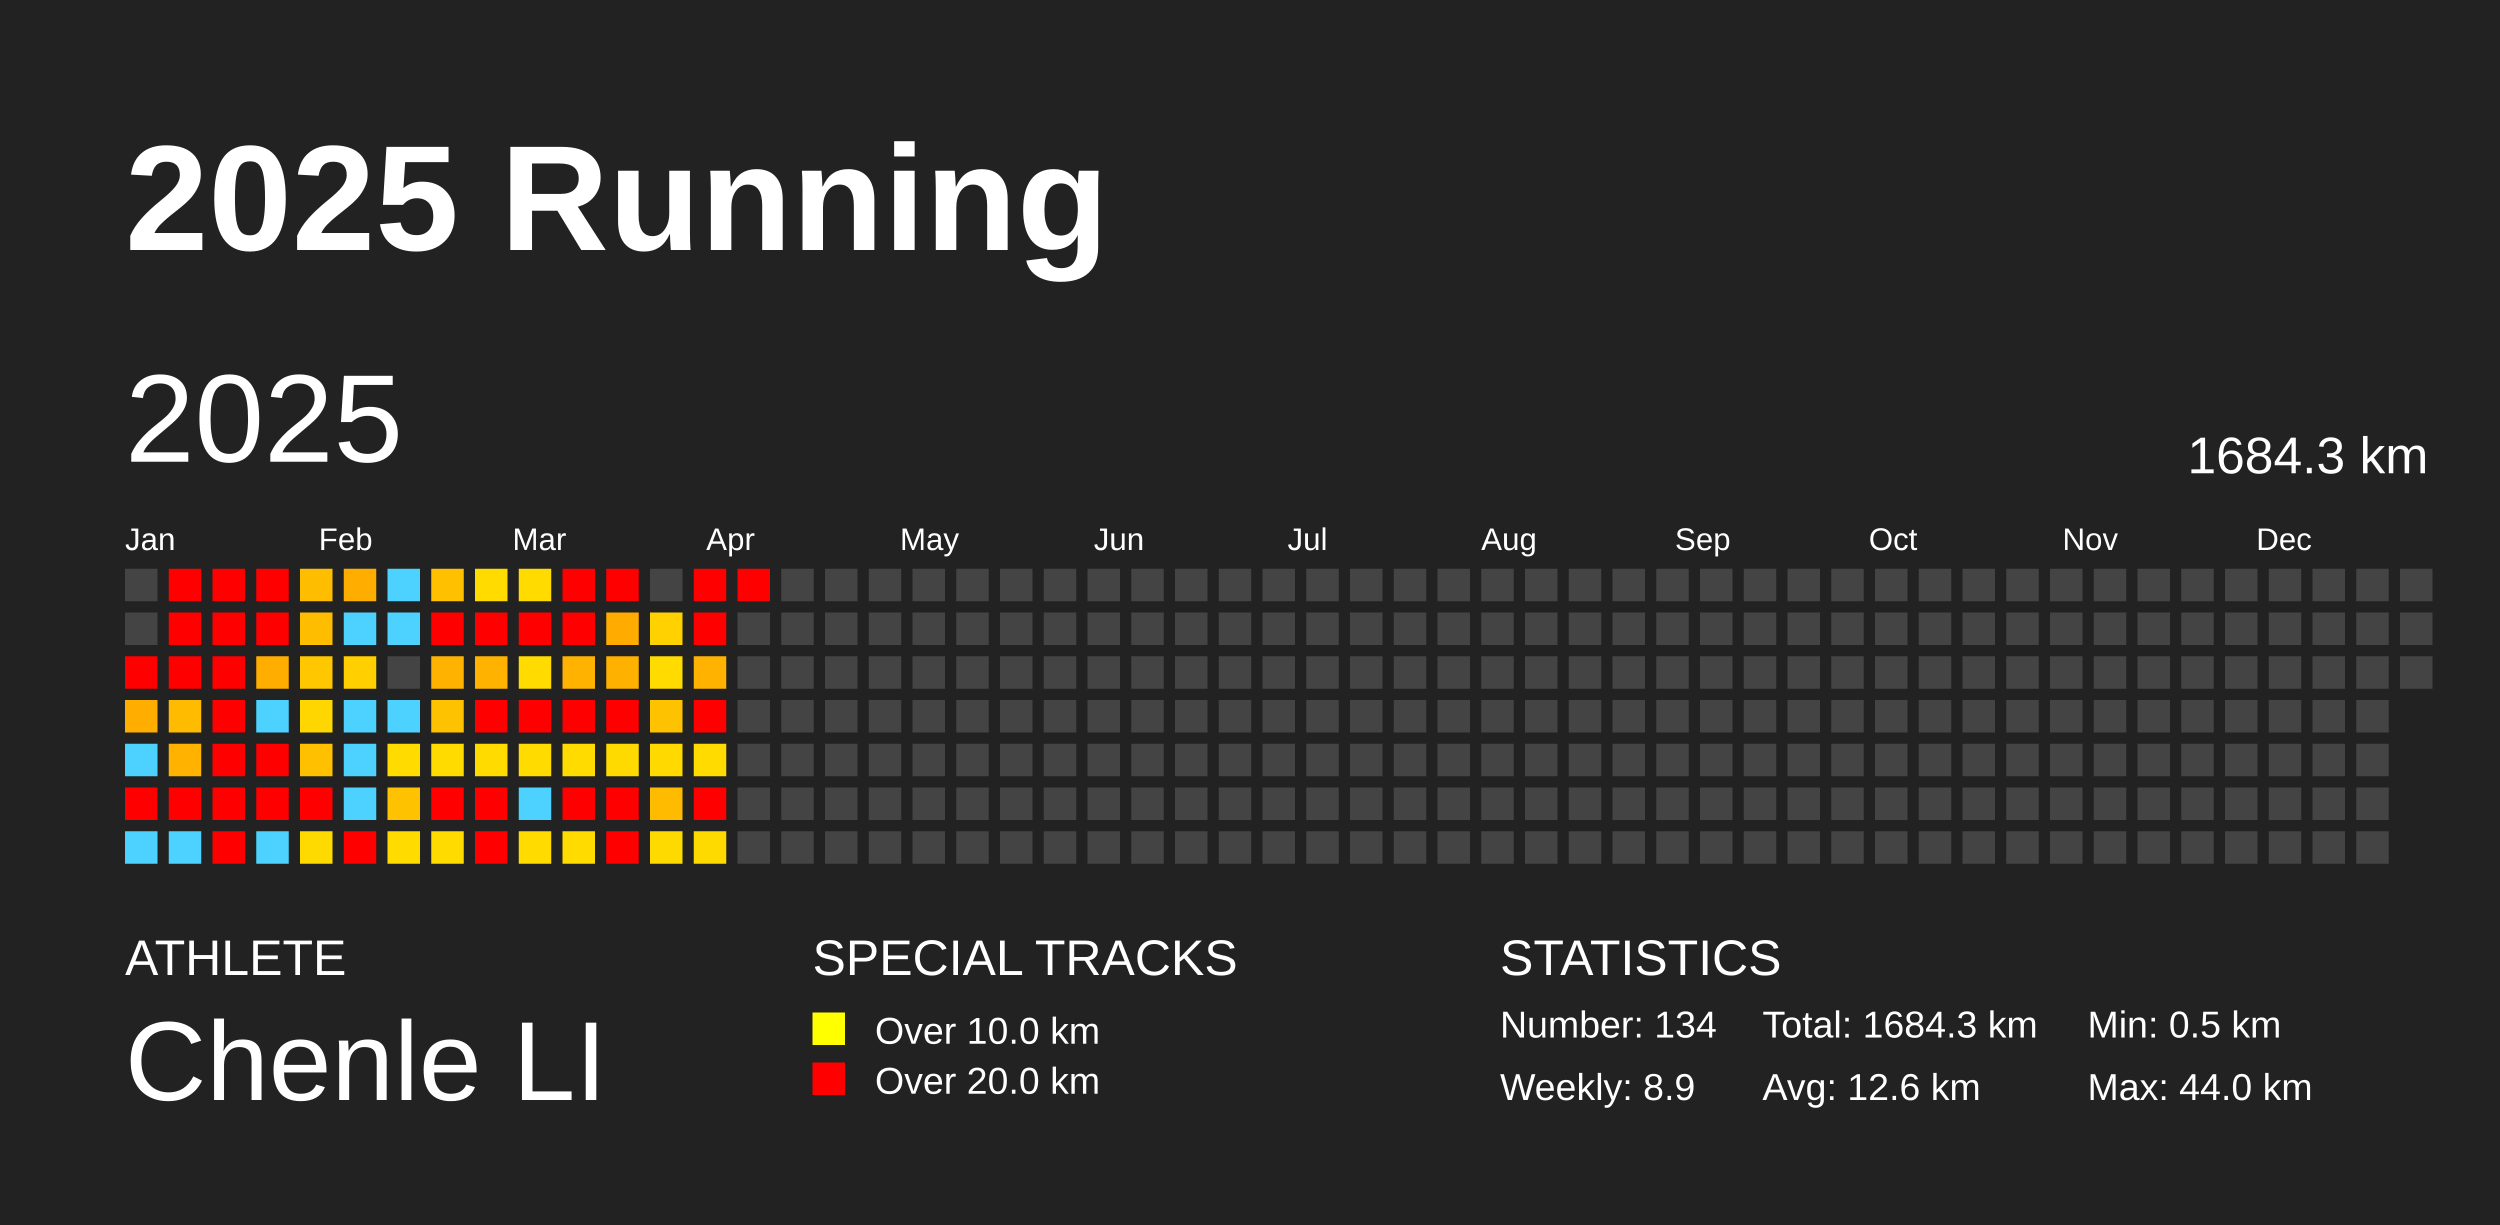
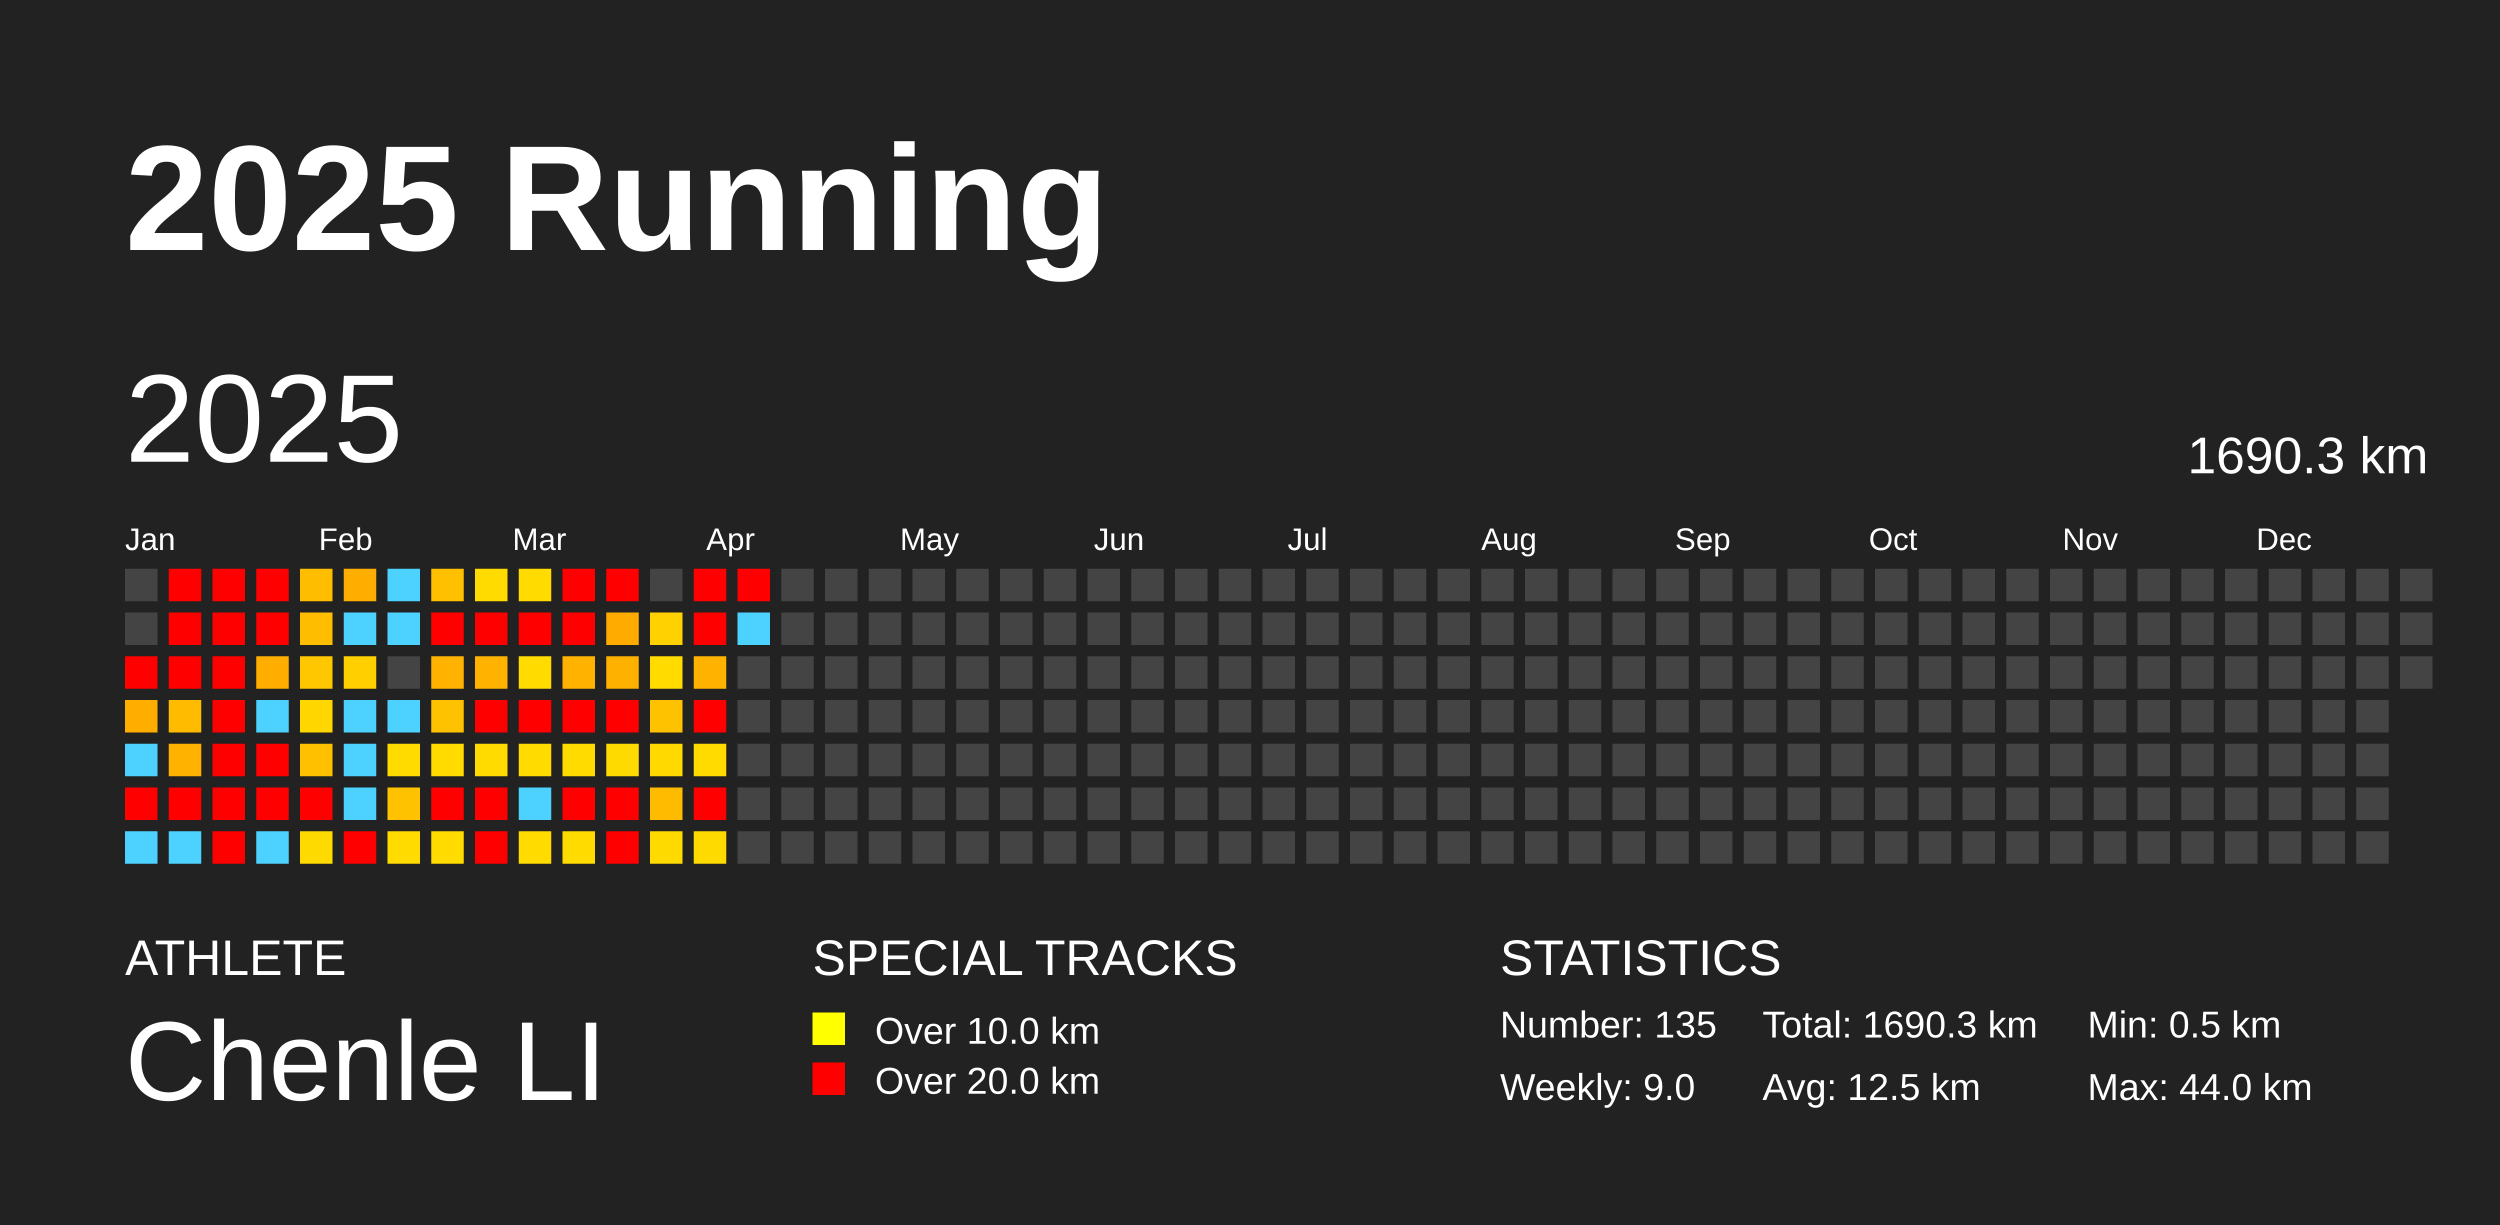
<svg xmlns="http://www.w3.org/2000/svg" baseProfile="full" height="98mm" version="1.1" viewBox="0,0,200,98" width="200mm">
  <defs />
  <rect fill="#222222" height="98" width="200" x="0" y="0" />
  <text fill="#FFFFFF" style="font-size:12px; font-family:Arial; font-weight:bold;" x="10" y="20">2025 Running</text>
  <text fill="#FFFFFF" style="font-size:4px; font-family:Arial" x="10" y="78">ATHLETE</text>
  <text fill="#FFFFFF" style="font-size:9px; font-family:Arial" x="10" y="88">Chenle LI</text>
  <text fill="#FFFFFF" style="font-size:4px; font-family:Arial" x="65" y="78">SPECIAL TRACKS</text>
  <rect fill="yellow" height="2.6" width="2.6" x="65" y="81" />
  <text fill="#FFFFFF" style="font-size:3px; font-family:Arial" x="70" y="83.5">Over 10.0 km</text>
  <rect fill="red" height="2.6" width="2.6" x="65" y="85" />
  <text fill="#FFFFFF" style="font-size:3px; font-family:Arial" x="70" y="87.5">Over 20.0 km</text>
  <text fill="#FFFFFF" style="font-size:4px; font-family:Arial" x="120" y="78">STATISTICS</text>
-   <text fill="#FFFFFF" style="font-size:3px; font-family:Arial" x="120" y="83">Number: 134</text>
-   <text fill="#FFFFFF" style="font-size:3px; font-family:Arial" x="120" y="88">Weekly: 8.9</text>
-   <text fill="#FFFFFF" style="font-size:3px; font-family:Arial" x="141" y="83">Total: 1684.3 km</text>
-   <text fill="#FFFFFF" style="font-size:3px; font-family:Arial" x="141" y="88">Avg: 12.6 km</text>
+   <text fill="#FFFFFF" style="font-size:3px; font-family:Arial" x="120" y="83">Number: 135</text>
+   <text fill="#FFFFFF" style="font-size:3px; font-family:Arial" x="120" y="88">Weekly: 9.0</text>
+   <text fill="#FFFFFF" style="font-size:3px; font-family:Arial" x="141" y="83">Total: 1690.3 km</text>
+   <text fill="#FFFFFF" style="font-size:3px; font-family:Arial" x="141" y="88">Avg: 12.5 km</text>
  <text fill="#FFFFFF" style="font-size:3px; font-family:Arial" x="167" y="83">Min: 0.5 km</text>
  <text fill="#FFFFFF" style="font-size:3px; font-family:Arial" x="167" y="88">Max: 44.0 km</text>
  <text dominant-baseline="hanging" fill="#FFFFFF" style="font-size:10.0px; font-family:Arial;" x="10" y="30">2025</text>
-   <text dominant-baseline="hanging" fill="#FFFFFF" style="font-size:4.125px; font-family:Arial;" x="175" y="35">1684.3 km</text>
+   <text dominant-baseline="hanging" fill="#FFFFFF" style="font-size:4.125px; font-family:Arial;" x="175" y="35">1690.3 km</text>
  <text fill="#FFFFFF" style="font-size:2.5px; font-family:Arial" x="10.0" y="44">Jan</text>
  <text fill="#FFFFFF" style="font-size:2.5px; font-family:Arial" x="25.5" y="44">Feb</text>
  <text fill="#FFFFFF" style="font-size:2.5px; font-family:Arial" x="41.0" y="44">Mar</text>
  <text fill="#FFFFFF" style="font-size:2.5px; font-family:Arial" x="56.5" y="44">Apr</text>
  <text fill="#FFFFFF" style="font-size:2.5px; font-family:Arial" x="72.0" y="44">May</text>
  <text fill="#FFFFFF" style="font-size:2.5px; font-family:Arial" x="87.5" y="44">Jun</text>
  <text fill="#FFFFFF" style="font-size:2.5px; font-family:Arial" x="103.0" y="44">Jul</text>
  <text fill="#FFFFFF" style="font-size:2.5px; font-family:Arial" x="118.5" y="44">Aug</text>
  <text fill="#FFFFFF" style="font-size:2.5px; font-family:Arial" x="134.0" y="44">Sep</text>
  <text fill="#FFFFFF" style="font-size:2.5px; font-family:Arial" x="149.5" y="44">Oct</text>
  <text fill="#FFFFFF" style="font-size:2.5px; font-family:Arial" x="165.0" y="44">Nov</text>
  <text fill="#FFFFFF" style="font-size:2.5px; font-family:Arial" x="180.5" y="44">Dec</text>
  <rect fill="#444444" height="2.6" width="2.6" x="10.0" y="45.5" />
  <rect fill="#444444" height="2.6" width="2.6" x="10.0" y="49.0" />
  <rect fill="red" height="2.6" width="2.6" x="10.0" y="52.5" />
  <rect fill="#ffae00" height="2.6" width="2.6" x="10.0" y="56.0" />
  <rect fill="#4dd2ff" height="2.6" width="2.6" x="10.0" y="59.5" />
  <rect fill="red" height="2.6" width="2.6" x="10.0" y="63.0" />
  <rect fill="#4dd2ff" height="2.6" width="2.6" x="10.0" y="66.5" />
  <rect fill="red" height="2.6" width="2.6" x="13.5" y="45.5" />
  <rect fill="red" height="2.6" width="2.6" x="13.5" y="49.0" />
  <rect fill="red" height="2.6" width="2.6" x="13.5" y="52.5" />
  <rect fill="#ffbb00" height="2.6" width="2.6" x="13.5" y="56.0" />
  <rect fill="#ffb300" height="2.6" width="2.6" x="13.5" y="59.5" />
  <rect fill="red" height="2.6" width="2.6" x="13.5" y="63.0" />
  <rect fill="#4dd2ff" height="2.6" width="2.6" x="13.5" y="66.5" />
  <rect fill="red" height="2.6" width="2.6" x="17.0" y="45.5" />
  <rect fill="red" height="2.6" width="2.6" x="17.0" y="49.0" />
  <rect fill="red" height="2.6" width="2.6" x="17.0" y="52.5" />
  <rect fill="red" height="2.6" width="2.6" x="17.0" y="56.0" />
  <rect fill="red" height="2.6" width="2.6" x="17.0" y="59.5" />
  <rect fill="red" height="2.6" width="2.6" x="17.0" y="63.0" />
  <rect fill="red" height="2.6" width="2.6" x="17.0" y="66.5" />
  <rect fill="red" height="2.6" width="2.6" x="20.5" y="45.5" />
  <rect fill="red" height="2.6" width="2.6" x="20.5" y="49.0" />
  <rect fill="#ffae00" height="2.6" width="2.6" x="20.5" y="52.5" />
  <rect fill="#4dd2ff" height="2.6" width="2.6" x="20.5" y="56.0" />
  <rect fill="red" height="2.6" width="2.6" x="20.5" y="59.5" />
  <rect fill="red" height="2.6" width="2.6" x="20.5" y="63.0" />
  <rect fill="#4dd2ff" height="2.6" width="2.6" x="20.5" y="66.5" />
  <rect fill="#ffbd00" height="2.6" width="2.6" x="24.0" y="45.5" />
  <rect fill="#ffbd00" height="2.6" width="2.6" x="24.0" y="49.0" />
  <rect fill="#ffc700" height="2.6" width="2.6" x="24.0" y="52.5" />
  <rect fill="#ffd600" height="2.6" width="2.6" x="24.0" y="56.0" />
  <rect fill="#ffc000" height="2.6" width="2.6" x="24.0" y="59.5" />
  <rect fill="red" height="2.6" width="2.6" x="24.0" y="63.0" />
  <rect fill="#ffda00" height="2.6" width="2.6" x="24.0" y="66.5" />
  <rect fill="#ffae00" height="2.6" width="2.6" x="27.5" y="45.5" />
  <rect fill="#4dd2ff" height="2.6" width="2.6" x="27.5" y="49.0" />
  <rect fill="#ffcf00" height="2.6" width="2.6" x="27.5" y="52.5" />
  <rect fill="#4dd2ff" height="2.6" width="2.6" x="27.5" y="56.0" />
  <rect fill="#4dd2ff" height="2.6" width="2.6" x="27.5" y="59.5" />
  <rect fill="#4dd2ff" height="2.6" width="2.6" x="27.5" y="63.0" />
  <rect fill="red" height="2.6" width="2.6" x="27.5" y="66.5" />
  <rect fill="#4dd2ff" height="2.6" width="2.6" x="31.0" y="45.5" />
  <rect fill="#4dd2ff" height="2.6" width="2.6" x="31.0" y="49.0" />
  <rect fill="#444444" height="2.6" width="2.6" x="31.0" y="52.5" />
  <rect fill="#4dd2ff" height="2.6" width="2.6" x="31.0" y="56.0" />
  <rect fill="#ffdb00" height="2.6" width="2.6" x="31.0" y="59.5" />
  <rect fill="#ffc200" height="2.6" width="2.6" x="31.0" y="63.0" />
  <rect fill="#ffdb00" height="2.6" width="2.6" x="31.0" y="66.5" />
  <rect fill="#ffc000" height="2.6" width="2.6" x="34.5" y="45.5" />
  <rect fill="red" height="2.6" width="2.6" x="34.5" y="49.0" />
  <rect fill="#ffb300" height="2.6" width="2.6" x="34.5" y="52.5" />
  <rect fill="#ffc200" height="2.6" width="2.6" x="34.5" y="56.0" />
  <rect fill="#ffdb00" height="2.6" width="2.6" x="34.5" y="59.5" />
  <rect fill="red" height="2.6" width="2.6" x="34.5" y="63.0" />
  <rect fill="#ffdb00" height="2.6" width="2.6" x="34.5" y="66.5" />
  <rect fill="#ffdb00" height="2.6" width="2.6" x="38.0" y="45.5" />
  <rect fill="red" height="2.6" width="2.6" x="38.0" y="49.0" />
  <rect fill="#ffb300" height="2.6" width="2.6" x="38.0" y="52.5" />
  <rect fill="red" height="2.6" width="2.6" x="38.0" y="56.0" />
  <rect fill="#ffdb00" height="2.6" width="2.6" x="38.0" y="59.5" />
  <rect fill="red" height="2.6" width="2.6" x="38.0" y="63.0" />
  <rect fill="red" height="2.6" width="2.6" x="38.0" y="66.5" />
  <rect fill="#ffdb00" height="2.6" width="2.6" x="41.5" y="45.5" />
  <rect fill="red" height="2.6" width="2.6" x="41.5" y="49.0" />
  <rect fill="#ffdb00" height="2.6" width="2.6" x="41.5" y="52.5" />
  <rect fill="red" height="2.6" width="2.6" x="41.5" y="56.0" />
  <rect fill="#ffdb00" height="2.6" width="2.6" x="41.5" y="59.5" />
  <rect fill="#4dd2ff" height="2.6" width="2.6" x="41.5" y="63.0" />
  <rect fill="#ffdb00" height="2.6" width="2.6" x="41.5" y="66.5" />
  <rect fill="red" height="2.6" width="2.6" x="45.0" y="45.5" />
  <rect fill="red" height="2.6" width="2.6" x="45.0" y="49.0" />
  <rect fill="#ffb300" height="2.6" width="2.6" x="45.0" y="52.5" />
  <rect fill="red" height="2.6" width="2.6" x="45.0" y="56.0" />
  <rect fill="#ffdb00" height="2.6" width="2.6" x="45.0" y="59.5" />
  <rect fill="red" height="2.6" width="2.6" x="45.0" y="63.0" />
  <rect fill="#ffdb00" height="2.6" width="2.6" x="45.0" y="66.5" />
  <rect fill="red" height="2.6" width="2.6" x="48.5" y="45.5" />
  <rect fill="#ffab00" height="2.6" width="2.6" x="48.5" y="49.0" />
  <rect fill="#ffb100" height="2.6" width="2.6" x="48.5" y="52.5" />
  <rect fill="red" height="2.6" width="2.6" x="48.5" y="56.0" />
  <rect fill="#ffda00" height="2.6" width="2.6" x="48.5" y="59.5" />
  <rect fill="red" height="2.6" width="2.6" x="48.5" y="63.0" />
  <rect fill="red" height="2.6" width="2.6" x="48.5" y="66.5" />
  <rect fill="#444444" height="2.6" width="2.6" x="52.0" y="45.5" />
  <rect fill="#ffd100" height="2.6" width="2.6" x="52.0" y="49.0" />
  <rect fill="#ffdb00" height="2.6" width="2.6" x="52.0" y="52.5" />
  <rect fill="#ffc200" height="2.6" width="2.6" x="52.0" y="56.0" />
  <rect fill="#ffd900" height="2.6" width="2.6" x="52.0" y="59.5" />
  <rect fill="#ffbb00" height="2.6" width="2.6" x="52.0" y="63.0" />
  <rect fill="#ffda00" height="2.6" width="2.6" x="52.0" y="66.5" />
  <rect fill="red" height="2.6" width="2.6" x="55.5" y="45.5" />
  <rect fill="red" height="2.6" width="2.6" x="55.5" y="49.0" />
  <rect fill="#ffb300" height="2.6" width="2.6" x="55.5" y="52.5" />
  <rect fill="red" height="2.6" width="2.6" x="55.5" y="56.0" />
  <rect fill="#ffdb00" height="2.6" width="2.6" x="55.5" y="59.5" />
  <rect fill="red" height="2.6" width="2.6" x="55.5" y="63.0" />
  <rect fill="#ffda00" height="2.6" width="2.6" x="55.5" y="66.5" />
  <rect fill="red" height="2.6" width="2.6" x="59.0" y="45.5" />
-   <rect fill="#444444" height="2.6" width="2.6" x="59.0" y="49.0" />
+   <rect fill="#4dd2ff" height="2.6" width="2.6" x="59.0" y="49.0" />
  <rect fill="#444444" height="2.6" width="2.6" x="59.0" y="52.5" />
  <rect fill="#444444" height="2.6" width="2.6" x="59.0" y="56.0" />
  <rect fill="#444444" height="2.6" width="2.6" x="59.0" y="59.5" />
  <rect fill="#444444" height="2.6" width="2.6" x="59.0" y="63.0" />
  <rect fill="#444444" height="2.6" width="2.6" x="59.0" y="66.5" />
  <rect fill="#444444" height="2.6" width="2.6" x="62.5" y="45.5" />
  <rect fill="#444444" height="2.6" width="2.6" x="62.5" y="49.0" />
  <rect fill="#444444" height="2.6" width="2.6" x="62.5" y="52.5" />
  <rect fill="#444444" height="2.6" width="2.6" x="62.5" y="56.0" />
  <rect fill="#444444" height="2.6" width="2.6" x="62.5" y="59.5" />
  <rect fill="#444444" height="2.6" width="2.6" x="62.5" y="63.0" />
  <rect fill="#444444" height="2.6" width="2.6" x="62.5" y="66.5" />
  <rect fill="#444444" height="2.6" width="2.6" x="66.0" y="45.5" />
  <rect fill="#444444" height="2.6" width="2.6" x="66.0" y="49.0" />
  <rect fill="#444444" height="2.6" width="2.6" x="66.0" y="52.5" />
  <rect fill="#444444" height="2.6" width="2.6" x="66.0" y="56.0" />
  <rect fill="#444444" height="2.6" width="2.6" x="66.0" y="59.5" />
  <rect fill="#444444" height="2.6" width="2.6" x="66.0" y="63.0" />
  <rect fill="#444444" height="2.6" width="2.6" x="66.0" y="66.5" />
  <rect fill="#444444" height="2.6" width="2.6" x="69.5" y="45.5" />
  <rect fill="#444444" height="2.6" width="2.6" x="69.5" y="49.0" />
  <rect fill="#444444" height="2.6" width="2.6" x="69.5" y="52.5" />
  <rect fill="#444444" height="2.6" width="2.6" x="69.5" y="56.0" />
  <rect fill="#444444" height="2.6" width="2.6" x="69.5" y="59.5" />
  <rect fill="#444444" height="2.6" width="2.6" x="69.5" y="63.0" />
  <rect fill="#444444" height="2.6" width="2.6" x="69.5" y="66.5" />
  <rect fill="#444444" height="2.6" width="2.6" x="73.0" y="45.5" />
  <rect fill="#444444" height="2.6" width="2.6" x="73.0" y="49.0" />
  <rect fill="#444444" height="2.6" width="2.6" x="73.0" y="52.5" />
  <rect fill="#444444" height="2.6" width="2.6" x="73.0" y="56.0" />
  <rect fill="#444444" height="2.6" width="2.6" x="73.0" y="59.5" />
  <rect fill="#444444" height="2.6" width="2.6" x="73.0" y="63.0" />
  <rect fill="#444444" height="2.6" width="2.6" x="73.0" y="66.5" />
  <rect fill="#444444" height="2.6" width="2.6" x="76.5" y="45.5" />
  <rect fill="#444444" height="2.6" width="2.6" x="76.5" y="49.0" />
  <rect fill="#444444" height="2.6" width="2.6" x="76.5" y="52.5" />
  <rect fill="#444444" height="2.6" width="2.6" x="76.5" y="56.0" />
  <rect fill="#444444" height="2.6" width="2.6" x="76.5" y="59.5" />
  <rect fill="#444444" height="2.6" width="2.6" x="76.5" y="63.0" />
  <rect fill="#444444" height="2.6" width="2.6" x="76.5" y="66.5" />
  <rect fill="#444444" height="2.6" width="2.6" x="80.0" y="45.5" />
  <rect fill="#444444" height="2.6" width="2.6" x="80.0" y="49.0" />
  <rect fill="#444444" height="2.6" width="2.6" x="80.0" y="52.5" />
  <rect fill="#444444" height="2.6" width="2.6" x="80.0" y="56.0" />
  <rect fill="#444444" height="2.6" width="2.6" x="80.0" y="59.5" />
  <rect fill="#444444" height="2.6" width="2.6" x="80.0" y="63.0" />
  <rect fill="#444444" height="2.6" width="2.6" x="80.0" y="66.5" />
  <rect fill="#444444" height="2.6" width="2.6" x="83.5" y="45.5" />
  <rect fill="#444444" height="2.6" width="2.6" x="83.5" y="49.0" />
  <rect fill="#444444" height="2.6" width="2.6" x="83.5" y="52.5" />
  <rect fill="#444444" height="2.6" width="2.6" x="83.5" y="56.0" />
  <rect fill="#444444" height="2.6" width="2.6" x="83.5" y="59.5" />
  <rect fill="#444444" height="2.6" width="2.6" x="83.5" y="63.0" />
  <rect fill="#444444" height="2.6" width="2.6" x="83.5" y="66.5" />
  <rect fill="#444444" height="2.6" width="2.6" x="87.0" y="45.5" />
  <rect fill="#444444" height="2.6" width="2.6" x="87.0" y="49.0" />
  <rect fill="#444444" height="2.6" width="2.6" x="87.0" y="52.5" />
  <rect fill="#444444" height="2.6" width="2.6" x="87.0" y="56.0" />
  <rect fill="#444444" height="2.6" width="2.6" x="87.0" y="59.5" />
  <rect fill="#444444" height="2.6" width="2.6" x="87.0" y="63.0" />
  <rect fill="#444444" height="2.6" width="2.6" x="87.0" y="66.5" />
  <rect fill="#444444" height="2.6" width="2.6" x="90.5" y="45.5" />
  <rect fill="#444444" height="2.6" width="2.6" x="90.5" y="49.0" />
  <rect fill="#444444" height="2.6" width="2.6" x="90.5" y="52.5" />
  <rect fill="#444444" height="2.6" width="2.6" x="90.5" y="56.0" />
  <rect fill="#444444" height="2.6" width="2.6" x="90.5" y="59.5" />
  <rect fill="#444444" height="2.6" width="2.6" x="90.5" y="63.0" />
  <rect fill="#444444" height="2.6" width="2.6" x="90.5" y="66.5" />
  <rect fill="#444444" height="2.6" width="2.6" x="94.0" y="45.5" />
  <rect fill="#444444" height="2.6" width="2.6" x="94.0" y="49.0" />
  <rect fill="#444444" height="2.6" width="2.6" x="94.0" y="52.5" />
  <rect fill="#444444" height="2.6" width="2.6" x="94.0" y="56.0" />
  <rect fill="#444444" height="2.6" width="2.6" x="94.0" y="59.5" />
  <rect fill="#444444" height="2.6" width="2.6" x="94.0" y="63.0" />
  <rect fill="#444444" height="2.6" width="2.6" x="94.0" y="66.5" />
  <rect fill="#444444" height="2.6" width="2.6" x="97.5" y="45.5" />
  <rect fill="#444444" height="2.6" width="2.6" x="97.5" y="49.0" />
  <rect fill="#444444" height="2.6" width="2.6" x="97.5" y="52.5" />
  <rect fill="#444444" height="2.6" width="2.6" x="97.5" y="56.0" />
  <rect fill="#444444" height="2.6" width="2.6" x="97.5" y="59.5" />
  <rect fill="#444444" height="2.6" width="2.6" x="97.5" y="63.0" />
  <rect fill="#444444" height="2.6" width="2.6" x="97.5" y="66.5" />
  <rect fill="#444444" height="2.6" width="2.6" x="101.0" y="45.5" />
  <rect fill="#444444" height="2.6" width="2.6" x="101.0" y="49.0" />
  <rect fill="#444444" height="2.6" width="2.6" x="101.0" y="52.5" />
  <rect fill="#444444" height="2.6" width="2.6" x="101.0" y="56.0" />
  <rect fill="#444444" height="2.6" width="2.6" x="101.0" y="59.5" />
  <rect fill="#444444" height="2.6" width="2.6" x="101.0" y="63.0" />
  <rect fill="#444444" height="2.6" width="2.6" x="101.0" y="66.5" />
  <rect fill="#444444" height="2.6" width="2.6" x="104.5" y="45.5" />
  <rect fill="#444444" height="2.6" width="2.6" x="104.5" y="49.0" />
  <rect fill="#444444" height="2.6" width="2.6" x="104.5" y="52.5" />
  <rect fill="#444444" height="2.6" width="2.6" x="104.5" y="56.0" />
  <rect fill="#444444" height="2.6" width="2.6" x="104.5" y="59.5" />
  <rect fill="#444444" height="2.6" width="2.6" x="104.5" y="63.0" />
  <rect fill="#444444" height="2.6" width="2.6" x="104.5" y="66.5" />
  <rect fill="#444444" height="2.6" width="2.6" x="108.0" y="45.5" />
  <rect fill="#444444" height="2.6" width="2.6" x="108.0" y="49.0" />
  <rect fill="#444444" height="2.6" width="2.6" x="108.0" y="52.5" />
  <rect fill="#444444" height="2.6" width="2.6" x="108.0" y="56.0" />
  <rect fill="#444444" height="2.6" width="2.6" x="108.0" y="59.5" />
  <rect fill="#444444" height="2.6" width="2.6" x="108.0" y="63.0" />
  <rect fill="#444444" height="2.6" width="2.6" x="108.0" y="66.5" />
  <rect fill="#444444" height="2.6" width="2.6" x="111.5" y="45.5" />
  <rect fill="#444444" height="2.6" width="2.6" x="111.5" y="49.0" />
  <rect fill="#444444" height="2.6" width="2.6" x="111.5" y="52.5" />
  <rect fill="#444444" height="2.6" width="2.6" x="111.5" y="56.0" />
  <rect fill="#444444" height="2.6" width="2.6" x="111.5" y="59.5" />
  <rect fill="#444444" height="2.6" width="2.6" x="111.5" y="63.0" />
  <rect fill="#444444" height="2.6" width="2.6" x="111.5" y="66.5" />
  <rect fill="#444444" height="2.6" width="2.6" x="115.0" y="45.5" />
  <rect fill="#444444" height="2.6" width="2.6" x="115.0" y="49.0" />
  <rect fill="#444444" height="2.6" width="2.6" x="115.0" y="52.5" />
  <rect fill="#444444" height="2.6" width="2.6" x="115.0" y="56.0" />
  <rect fill="#444444" height="2.6" width="2.6" x="115.0" y="59.5" />
  <rect fill="#444444" height="2.6" width="2.6" x="115.0" y="63.0" />
  <rect fill="#444444" height="2.6" width="2.6" x="115.0" y="66.5" />
  <rect fill="#444444" height="2.6" width="2.6" x="118.5" y="45.5" />
  <rect fill="#444444" height="2.6" width="2.6" x="118.5" y="49.0" />
  <rect fill="#444444" height="2.6" width="2.6" x="118.5" y="52.5" />
  <rect fill="#444444" height="2.6" width="2.6" x="118.5" y="56.0" />
  <rect fill="#444444" height="2.6" width="2.6" x="118.5" y="59.5" />
  <rect fill="#444444" height="2.6" width="2.6" x="118.5" y="63.0" />
  <rect fill="#444444" height="2.6" width="2.6" x="118.5" y="66.5" />
  <rect fill="#444444" height="2.6" width="2.6" x="122.0" y="45.5" />
  <rect fill="#444444" height="2.6" width="2.6" x="122.0" y="49.0" />
  <rect fill="#444444" height="2.6" width="2.6" x="122.0" y="52.5" />
  <rect fill="#444444" height="2.6" width="2.6" x="122.0" y="56.0" />
  <rect fill="#444444" height="2.6" width="2.6" x="122.0" y="59.5" />
  <rect fill="#444444" height="2.6" width="2.6" x="122.0" y="63.0" />
  <rect fill="#444444" height="2.6" width="2.6" x="122.0" y="66.5" />
  <rect fill="#444444" height="2.6" width="2.6" x="125.5" y="45.5" />
  <rect fill="#444444" height="2.6" width="2.6" x="125.5" y="49.0" />
  <rect fill="#444444" height="2.6" width="2.6" x="125.5" y="52.5" />
  <rect fill="#444444" height="2.6" width="2.6" x="125.5" y="56.0" />
  <rect fill="#444444" height="2.6" width="2.6" x="125.5" y="59.5" />
  <rect fill="#444444" height="2.6" width="2.6" x="125.5" y="63.0" />
  <rect fill="#444444" height="2.6" width="2.6" x="125.5" y="66.5" />
  <rect fill="#444444" height="2.6" width="2.6" x="129.0" y="45.5" />
  <rect fill="#444444" height="2.6" width="2.6" x="129.0" y="49.0" />
  <rect fill="#444444" height="2.6" width="2.6" x="129.0" y="52.5" />
  <rect fill="#444444" height="2.6" width="2.6" x="129.0" y="56.0" />
  <rect fill="#444444" height="2.6" width="2.6" x="129.0" y="59.5" />
  <rect fill="#444444" height="2.6" width="2.6" x="129.0" y="63.0" />
  <rect fill="#444444" height="2.6" width="2.6" x="129.0" y="66.5" />
  <rect fill="#444444" height="2.6" width="2.6" x="132.5" y="45.5" />
  <rect fill="#444444" height="2.6" width="2.6" x="132.5" y="49.0" />
  <rect fill="#444444" height="2.6" width="2.6" x="132.5" y="52.5" />
  <rect fill="#444444" height="2.6" width="2.6" x="132.5" y="56.0" />
  <rect fill="#444444" height="2.6" width="2.6" x="132.5" y="59.5" />
  <rect fill="#444444" height="2.6" width="2.6" x="132.5" y="63.0" />
  <rect fill="#444444" height="2.6" width="2.6" x="132.5" y="66.5" />
  <rect fill="#444444" height="2.6" width="2.6" x="136.0" y="45.5" />
  <rect fill="#444444" height="2.6" width="2.6" x="136.0" y="49.0" />
  <rect fill="#444444" height="2.6" width="2.6" x="136.0" y="52.5" />
  <rect fill="#444444" height="2.6" width="2.6" x="136.0" y="56.0" />
  <rect fill="#444444" height="2.6" width="2.6" x="136.0" y="59.5" />
  <rect fill="#444444" height="2.6" width="2.6" x="136.0" y="63.0" />
  <rect fill="#444444" height="2.6" width="2.6" x="136.0" y="66.5" />
  <rect fill="#444444" height="2.6" width="2.6" x="139.5" y="45.5" />
  <rect fill="#444444" height="2.6" width="2.6" x="139.5" y="49.0" />
  <rect fill="#444444" height="2.6" width="2.6" x="139.5" y="52.5" />
  <rect fill="#444444" height="2.6" width="2.6" x="139.5" y="56.0" />
  <rect fill="#444444" height="2.6" width="2.6" x="139.5" y="59.5" />
  <rect fill="#444444" height="2.6" width="2.6" x="139.5" y="63.0" />
  <rect fill="#444444" height="2.6" width="2.6" x="139.5" y="66.5" />
  <rect fill="#444444" height="2.6" width="2.6" x="143.0" y="45.5" />
  <rect fill="#444444" height="2.6" width="2.6" x="143.0" y="49.0" />
  <rect fill="#444444" height="2.6" width="2.6" x="143.0" y="52.5" />
  <rect fill="#444444" height="2.6" width="2.6" x="143.0" y="56.0" />
  <rect fill="#444444" height="2.6" width="2.6" x="143.0" y="59.5" />
  <rect fill="#444444" height="2.6" width="2.6" x="143.0" y="63.0" />
  <rect fill="#444444" height="2.6" width="2.6" x="143.0" y="66.5" />
  <rect fill="#444444" height="2.6" width="2.6" x="146.5" y="45.5" />
  <rect fill="#444444" height="2.6" width="2.6" x="146.5" y="49.0" />
  <rect fill="#444444" height="2.6" width="2.6" x="146.5" y="52.5" />
  <rect fill="#444444" height="2.6" width="2.6" x="146.5" y="56.0" />
  <rect fill="#444444" height="2.6" width="2.6" x="146.5" y="59.5" />
  <rect fill="#444444" height="2.6" width="2.6" x="146.5" y="63.0" />
  <rect fill="#444444" height="2.6" width="2.6" x="146.5" y="66.5" />
  <rect fill="#444444" height="2.6" width="2.6" x="150.0" y="45.5" />
  <rect fill="#444444" height="2.6" width="2.6" x="150.0" y="49.0" />
  <rect fill="#444444" height="2.6" width="2.6" x="150.0" y="52.5" />
  <rect fill="#444444" height="2.6" width="2.6" x="150.0" y="56.0" />
  <rect fill="#444444" height="2.6" width="2.6" x="150.0" y="59.5" />
  <rect fill="#444444" height="2.6" width="2.6" x="150.0" y="63.0" />
  <rect fill="#444444" height="2.6" width="2.6" x="150.0" y="66.5" />
  <rect fill="#444444" height="2.6" width="2.6" x="153.5" y="45.5" />
  <rect fill="#444444" height="2.6" width="2.6" x="153.5" y="49.0" />
  <rect fill="#444444" height="2.6" width="2.6" x="153.5" y="52.5" />
  <rect fill="#444444" height="2.6" width="2.6" x="153.5" y="56.0" />
  <rect fill="#444444" height="2.6" width="2.6" x="153.5" y="59.5" />
  <rect fill="#444444" height="2.6" width="2.6" x="153.5" y="63.0" />
  <rect fill="#444444" height="2.6" width="2.6" x="153.5" y="66.5" />
  <rect fill="#444444" height="2.6" width="2.6" x="157.0" y="45.5" />
  <rect fill="#444444" height="2.6" width="2.6" x="157.0" y="49.0" />
  <rect fill="#444444" height="2.6" width="2.6" x="157.0" y="52.5" />
  <rect fill="#444444" height="2.6" width="2.6" x="157.0" y="56.0" />
  <rect fill="#444444" height="2.6" width="2.6" x="157.0" y="59.5" />
  <rect fill="#444444" height="2.6" width="2.6" x="157.0" y="63.0" />
  <rect fill="#444444" height="2.6" width="2.6" x="157.0" y="66.5" />
  <rect fill="#444444" height="2.6" width="2.6" x="160.5" y="45.5" />
  <rect fill="#444444" height="2.6" width="2.6" x="160.5" y="49.0" />
  <rect fill="#444444" height="2.6" width="2.6" x="160.5" y="52.5" />
  <rect fill="#444444" height="2.6" width="2.6" x="160.5" y="56.0" />
  <rect fill="#444444" height="2.6" width="2.6" x="160.5" y="59.5" />
  <rect fill="#444444" height="2.6" width="2.6" x="160.5" y="63.0" />
  <rect fill="#444444" height="2.6" width="2.6" x="160.5" y="66.5" />
  <rect fill="#444444" height="2.6" width="2.6" x="164.0" y="45.5" />
  <rect fill="#444444" height="2.6" width="2.6" x="164.0" y="49.0" />
  <rect fill="#444444" height="2.6" width="2.6" x="164.0" y="52.5" />
  <rect fill="#444444" height="2.6" width="2.6" x="164.0" y="56.0" />
  <rect fill="#444444" height="2.6" width="2.6" x="164.0" y="59.5" />
  <rect fill="#444444" height="2.6" width="2.6" x="164.0" y="63.0" />
  <rect fill="#444444" height="2.6" width="2.6" x="164.0" y="66.5" />
  <rect fill="#444444" height="2.6" width="2.6" x="167.5" y="45.5" />
  <rect fill="#444444" height="2.6" width="2.6" x="167.5" y="49.0" />
  <rect fill="#444444" height="2.6" width="2.6" x="167.5" y="52.5" />
  <rect fill="#444444" height="2.6" width="2.6" x="167.5" y="56.0" />
  <rect fill="#444444" height="2.6" width="2.6" x="167.5" y="59.5" />
  <rect fill="#444444" height="2.6" width="2.6" x="167.5" y="63.0" />
  <rect fill="#444444" height="2.6" width="2.6" x="167.5" y="66.5" />
  <rect fill="#444444" height="2.6" width="2.6" x="171.0" y="45.5" />
  <rect fill="#444444" height="2.6" width="2.6" x="171.0" y="49.0" />
  <rect fill="#444444" height="2.6" width="2.6" x="171.0" y="52.5" />
  <rect fill="#444444" height="2.6" width="2.6" x="171.0" y="56.0" />
  <rect fill="#444444" height="2.6" width="2.6" x="171.0" y="59.5" />
  <rect fill="#444444" height="2.6" width="2.6" x="171.0" y="63.0" />
  <rect fill="#444444" height="2.6" width="2.6" x="171.0" y="66.5" />
  <rect fill="#444444" height="2.6" width="2.6" x="174.5" y="45.5" />
  <rect fill="#444444" height="2.6" width="2.6" x="174.5" y="49.0" />
  <rect fill="#444444" height="2.6" width="2.6" x="174.5" y="52.5" />
  <rect fill="#444444" height="2.6" width="2.6" x="174.5" y="56.0" />
  <rect fill="#444444" height="2.6" width="2.6" x="174.5" y="59.5" />
  <rect fill="#444444" height="2.6" width="2.6" x="174.5" y="63.0" />
  <rect fill="#444444" height="2.6" width="2.6" x="174.5" y="66.5" />
  <rect fill="#444444" height="2.6" width="2.6" x="178.0" y="45.5" />
  <rect fill="#444444" height="2.6" width="2.6" x="178.0" y="49.0" />
  <rect fill="#444444" height="2.6" width="2.6" x="178.0" y="52.5" />
  <rect fill="#444444" height="2.6" width="2.6" x="178.0" y="56.0" />
  <rect fill="#444444" height="2.6" width="2.6" x="178.0" y="59.5" />
  <rect fill="#444444" height="2.6" width="2.6" x="178.0" y="63.0" />
  <rect fill="#444444" height="2.6" width="2.6" x="178.0" y="66.5" />
  <rect fill="#444444" height="2.6" width="2.6" x="181.5" y="45.5" />
  <rect fill="#444444" height="2.6" width="2.6" x="181.5" y="49.0" />
  <rect fill="#444444" height="2.6" width="2.6" x="181.5" y="52.5" />
  <rect fill="#444444" height="2.6" width="2.6" x="181.5" y="56.0" />
  <rect fill="#444444" height="2.6" width="2.6" x="181.5" y="59.5" />
  <rect fill="#444444" height="2.6" width="2.6" x="181.5" y="63.0" />
  <rect fill="#444444" height="2.6" width="2.6" x="181.5" y="66.5" />
  <rect fill="#444444" height="2.6" width="2.6" x="185.0" y="45.5" />
  <rect fill="#444444" height="2.6" width="2.6" x="185.0" y="49.0" />
  <rect fill="#444444" height="2.6" width="2.6" x="185.0" y="52.5" />
  <rect fill="#444444" height="2.6" width="2.6" x="185.0" y="56.0" />
  <rect fill="#444444" height="2.6" width="2.6" x="185.0" y="59.5" />
  <rect fill="#444444" height="2.6" width="2.6" x="185.0" y="63.0" />
  <rect fill="#444444" height="2.6" width="2.6" x="185.0" y="66.5" />
  <rect fill="#444444" height="2.6" width="2.6" x="188.5" y="45.5" />
  <rect fill="#444444" height="2.6" width="2.6" x="188.5" y="49.0" />
  <rect fill="#444444" height="2.6" width="2.6" x="188.5" y="52.5" />
  <rect fill="#444444" height="2.6" width="2.6" x="188.5" y="56.0" />
  <rect fill="#444444" height="2.6" width="2.6" x="188.5" y="59.5" />
  <rect fill="#444444" height="2.6" width="2.6" x="188.5" y="63.0" />
  <rect fill="#444444" height="2.6" width="2.6" x="188.5" y="66.5" />
  <rect fill="#444444" height="2.6" width="2.6" x="192.0" y="45.5" />
  <rect fill="#444444" height="2.6" width="2.6" x="192.0" y="49.0" />
  <rect fill="#444444" height="2.6" width="2.6" x="192.0" y="52.5" />
</svg>
